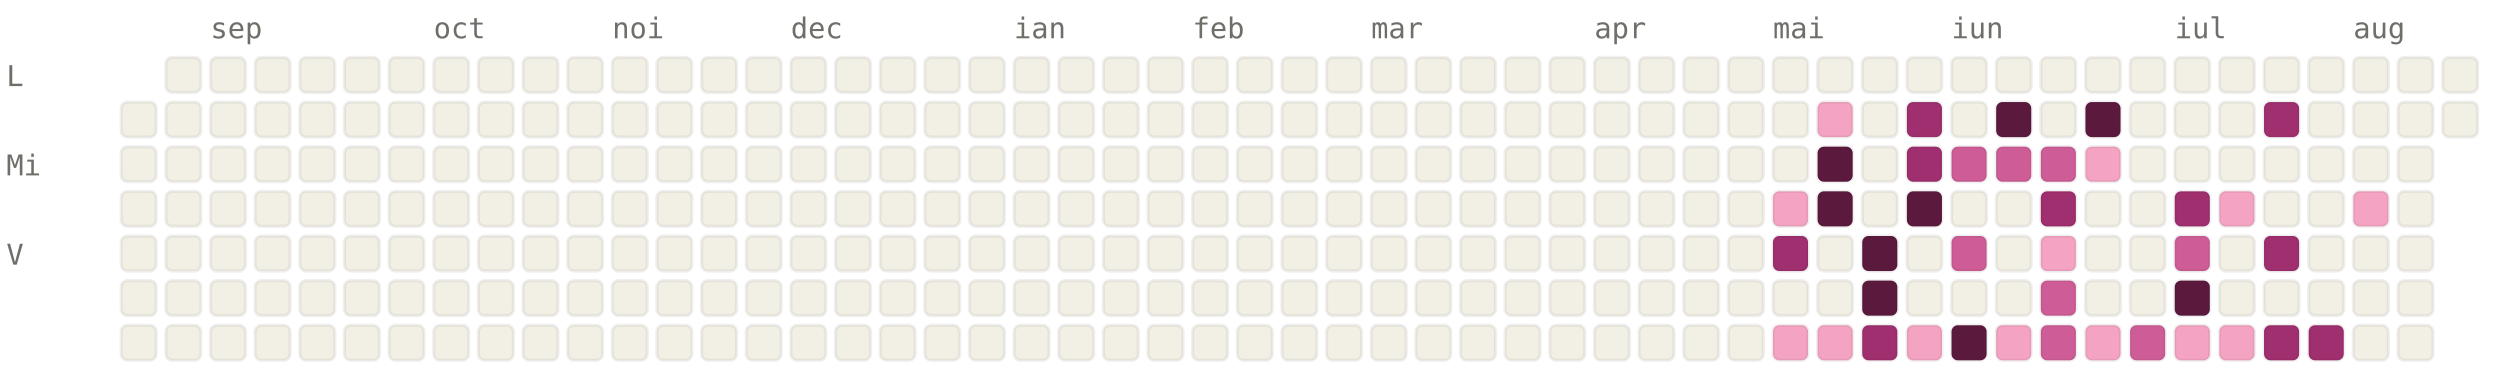
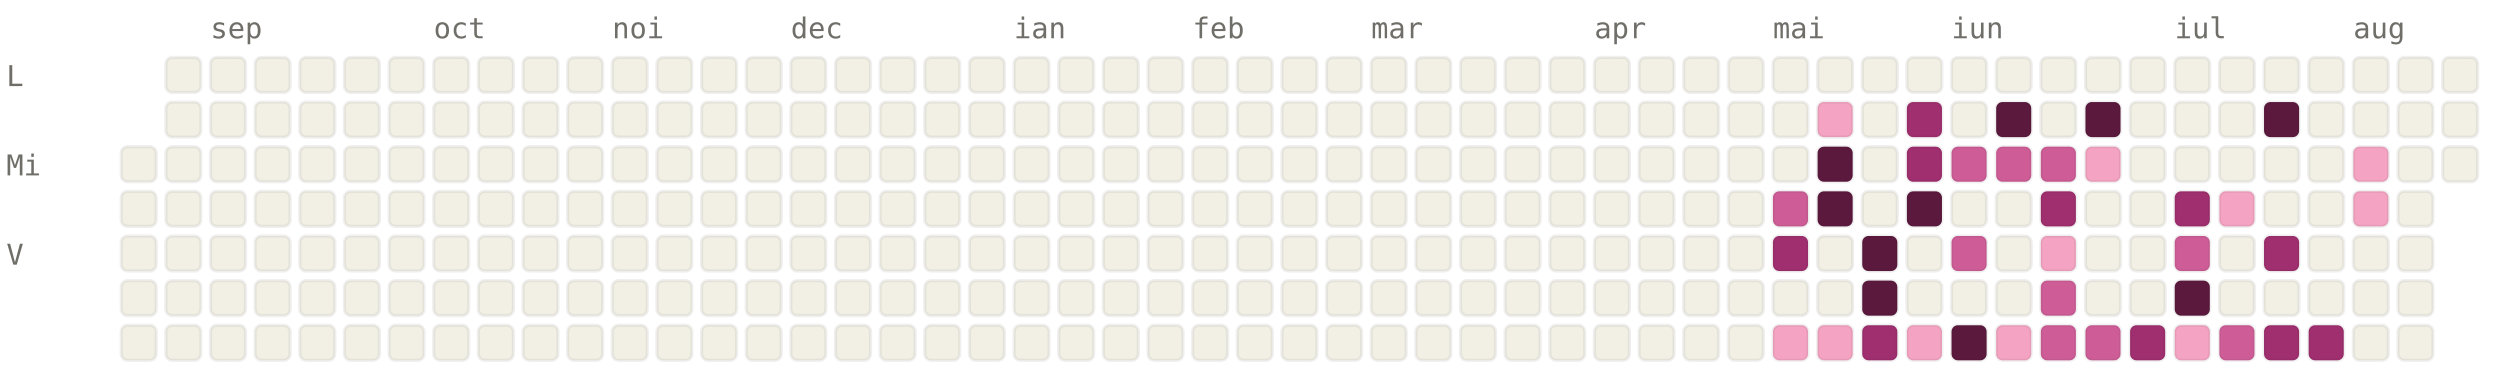
<svg xmlns="http://www.w3.org/2000/svg" viewBox="0 0 784 120" width="784" height="120" font-family="ui-monospace, SFMono-Regular, Menlo, monospace" font-size="9">
  <style>.l0{fill:#F2F0E5;stroke:rgba(0,0,0,0.06)}.l1{fill:#F4A4C2;stroke:rgba(0,0,0,0.06)}.l2{fill:#CE5D97;stroke:rgba(0,0,0,0.06)}.l3{fill:#A02F6F;stroke:rgba(0,0,0,0.06)}.l4{fill:#5C193E;stroke:rgba(0,0,0,0.06)}.lbl{fill:#6F6E69}@media (prefers-color-scheme: dark){.l0{fill:#1C1B1A;stroke:rgba(255,255,255,0.04)}.l1{fill:#451033;stroke:rgba(255,255,255,0.04)}.l2{fill:#751F4F;stroke:rgba(255,255,255,0.04)}.l3{fill:#CE5D97;stroke:rgba(255,255,255,0.04)}.l4{fill:#F4A4C2;stroke:rgba(255,255,255,0.04)}.lbl{fill:#878580}}</style>
  <text x="66" y="12" class="lbl">sep</text>
  <text x="136" y="12" class="lbl">oct</text>
  <text x="192" y="12" class="lbl">noi</text>
  <text x="248" y="12" class="lbl">dec</text>
  <text x="318" y="12" class="lbl">ian</text>
  <text x="374" y="12" class="lbl">feb</text>
  <text x="430" y="12" class="lbl">mar</text>
  <text x="500" y="12" class="lbl">apr</text>
  <text x="556" y="12" class="lbl">mai</text>
  <text x="612" y="12" class="lbl">iun</text>
  <text x="682" y="12" class="lbl">iul</text>
  <text x="738" y="12" class="lbl">aug</text>
  <text x="2" y="27" class="lbl">L</text>
  <text x="2" y="55" class="lbl">Mi</text>
  <text x="2" y="83" class="lbl">V</text>
-   <rect x="38" y="32" width="11" height="11" rx="2" ry="2" class="l0" />
  <rect x="38" y="46" width="11" height="11" rx="2" ry="2" class="l0" />
  <rect x="38" y="60" width="11" height="11" rx="2" ry="2" class="l0" />
  <rect x="38" y="74" width="11" height="11" rx="2" ry="2" class="l0" />
  <rect x="38" y="88" width="11" height="11" rx="2" ry="2" class="l0" />
  <rect x="38" y="102" width="11" height="11" rx="2" ry="2" class="l0" />
  <rect x="52" y="18" width="11" height="11" rx="2" ry="2" class="l0" />
  <rect x="52" y="32" width="11" height="11" rx="2" ry="2" class="l0" />
  <rect x="52" y="46" width="11" height="11" rx="2" ry="2" class="l0" />
  <rect x="52" y="60" width="11" height="11" rx="2" ry="2" class="l0" />
  <rect x="52" y="74" width="11" height="11" rx="2" ry="2" class="l0" />
  <rect x="52" y="88" width="11" height="11" rx="2" ry="2" class="l0" />
  <rect x="52" y="102" width="11" height="11" rx="2" ry="2" class="l0" />
  <rect x="66" y="18" width="11" height="11" rx="2" ry="2" class="l0" />
  <rect x="66" y="32" width="11" height="11" rx="2" ry="2" class="l0" />
  <rect x="66" y="46" width="11" height="11" rx="2" ry="2" class="l0" />
  <rect x="66" y="60" width="11" height="11" rx="2" ry="2" class="l0" />
  <rect x="66" y="74" width="11" height="11" rx="2" ry="2" class="l0" />
  <rect x="66" y="88" width="11" height="11" rx="2" ry="2" class="l0" />
  <rect x="66" y="102" width="11" height="11" rx="2" ry="2" class="l0" />
  <rect x="80" y="18" width="11" height="11" rx="2" ry="2" class="l0" />
  <rect x="80" y="32" width="11" height="11" rx="2" ry="2" class="l0" />
  <rect x="80" y="46" width="11" height="11" rx="2" ry="2" class="l0" />
  <rect x="80" y="60" width="11" height="11" rx="2" ry="2" class="l0" />
  <rect x="80" y="74" width="11" height="11" rx="2" ry="2" class="l0" />
  <rect x="80" y="88" width="11" height="11" rx="2" ry="2" class="l0" />
  <rect x="80" y="102" width="11" height="11" rx="2" ry="2" class="l0" />
  <rect x="94" y="18" width="11" height="11" rx="2" ry="2" class="l0" />
  <rect x="94" y="32" width="11" height="11" rx="2" ry="2" class="l0" />
  <rect x="94" y="46" width="11" height="11" rx="2" ry="2" class="l0" />
  <rect x="94" y="60" width="11" height="11" rx="2" ry="2" class="l0" />
  <rect x="94" y="74" width="11" height="11" rx="2" ry="2" class="l0" />
  <rect x="94" y="88" width="11" height="11" rx="2" ry="2" class="l0" />
  <rect x="94" y="102" width="11" height="11" rx="2" ry="2" class="l0" />
  <rect x="108" y="18" width="11" height="11" rx="2" ry="2" class="l0" />
  <rect x="108" y="32" width="11" height="11" rx="2" ry="2" class="l0" />
  <rect x="108" y="46" width="11" height="11" rx="2" ry="2" class="l0" />
  <rect x="108" y="60" width="11" height="11" rx="2" ry="2" class="l0" />
  <rect x="108" y="74" width="11" height="11" rx="2" ry="2" class="l0" />
  <rect x="108" y="88" width="11" height="11" rx="2" ry="2" class="l0" />
  <rect x="108" y="102" width="11" height="11" rx="2" ry="2" class="l0" />
  <rect x="122" y="18" width="11" height="11" rx="2" ry="2" class="l0" />
  <rect x="122" y="32" width="11" height="11" rx="2" ry="2" class="l0" />
  <rect x="122" y="46" width="11" height="11" rx="2" ry="2" class="l0" />
  <rect x="122" y="60" width="11" height="11" rx="2" ry="2" class="l0" />
  <rect x="122" y="74" width="11" height="11" rx="2" ry="2" class="l0" />
  <rect x="122" y="88" width="11" height="11" rx="2" ry="2" class="l0" />
  <rect x="122" y="102" width="11" height="11" rx="2" ry="2" class="l0" />
  <rect x="136" y="18" width="11" height="11" rx="2" ry="2" class="l0" />
  <rect x="136" y="32" width="11" height="11" rx="2" ry="2" class="l0" />
  <rect x="136" y="46" width="11" height="11" rx="2" ry="2" class="l0" />
  <rect x="136" y="60" width="11" height="11" rx="2" ry="2" class="l0" />
  <rect x="136" y="74" width="11" height="11" rx="2" ry="2" class="l0" />
  <rect x="136" y="88" width="11" height="11" rx="2" ry="2" class="l0" />
  <rect x="136" y="102" width="11" height="11" rx="2" ry="2" class="l0" />
  <rect x="150" y="18" width="11" height="11" rx="2" ry="2" class="l0" />
  <rect x="150" y="32" width="11" height="11" rx="2" ry="2" class="l0" />
  <rect x="150" y="46" width="11" height="11" rx="2" ry="2" class="l0" />
  <rect x="150" y="60" width="11" height="11" rx="2" ry="2" class="l0" />
  <rect x="150" y="74" width="11" height="11" rx="2" ry="2" class="l0" />
  <rect x="150" y="88" width="11" height="11" rx="2" ry="2" class="l0" />
  <rect x="150" y="102" width="11" height="11" rx="2" ry="2" class="l0" />
  <rect x="164" y="18" width="11" height="11" rx="2" ry="2" class="l0" />
  <rect x="164" y="32" width="11" height="11" rx="2" ry="2" class="l0" />
  <rect x="164" y="46" width="11" height="11" rx="2" ry="2" class="l0" />
  <rect x="164" y="60" width="11" height="11" rx="2" ry="2" class="l0" />
  <rect x="164" y="74" width="11" height="11" rx="2" ry="2" class="l0" />
  <rect x="164" y="88" width="11" height="11" rx="2" ry="2" class="l0" />
  <rect x="164" y="102" width="11" height="11" rx="2" ry="2" class="l0" />
  <rect x="178" y="18" width="11" height="11" rx="2" ry="2" class="l0" />
  <rect x="178" y="32" width="11" height="11" rx="2" ry="2" class="l0" />
  <rect x="178" y="46" width="11" height="11" rx="2" ry="2" class="l0" />
  <rect x="178" y="60" width="11" height="11" rx="2" ry="2" class="l0" />
  <rect x="178" y="74" width="11" height="11" rx="2" ry="2" class="l0" />
  <rect x="178" y="88" width="11" height="11" rx="2" ry="2" class="l0" />
  <rect x="178" y="102" width="11" height="11" rx="2" ry="2" class="l0" />
  <rect x="192" y="18" width="11" height="11" rx="2" ry="2" class="l0" />
  <rect x="192" y="32" width="11" height="11" rx="2" ry="2" class="l0" />
  <rect x="192" y="46" width="11" height="11" rx="2" ry="2" class="l0" />
  <rect x="192" y="60" width="11" height="11" rx="2" ry="2" class="l0" />
  <rect x="192" y="74" width="11" height="11" rx="2" ry="2" class="l0" />
  <rect x="192" y="88" width="11" height="11" rx="2" ry="2" class="l0" />
  <rect x="192" y="102" width="11" height="11" rx="2" ry="2" class="l0" />
  <rect x="206" y="18" width="11" height="11" rx="2" ry="2" class="l0" />
  <rect x="206" y="32" width="11" height="11" rx="2" ry="2" class="l0" />
  <rect x="206" y="46" width="11" height="11" rx="2" ry="2" class="l0" />
  <rect x="206" y="60" width="11" height="11" rx="2" ry="2" class="l0" />
  <rect x="206" y="74" width="11" height="11" rx="2" ry="2" class="l0" />
  <rect x="206" y="88" width="11" height="11" rx="2" ry="2" class="l0" />
  <rect x="206" y="102" width="11" height="11" rx="2" ry="2" class="l0" />
  <rect x="220" y="18" width="11" height="11" rx="2" ry="2" class="l0" />
  <rect x="220" y="32" width="11" height="11" rx="2" ry="2" class="l0" />
  <rect x="220" y="46" width="11" height="11" rx="2" ry="2" class="l0" />
  <rect x="220" y="60" width="11" height="11" rx="2" ry="2" class="l0" />
  <rect x="220" y="74" width="11" height="11" rx="2" ry="2" class="l0" />
  <rect x="220" y="88" width="11" height="11" rx="2" ry="2" class="l0" />
  <rect x="220" y="102" width="11" height="11" rx="2" ry="2" class="l0" />
  <rect x="234" y="18" width="11" height="11" rx="2" ry="2" class="l0" />
  <rect x="234" y="32" width="11" height="11" rx="2" ry="2" class="l0" />
  <rect x="234" y="46" width="11" height="11" rx="2" ry="2" class="l0" />
  <rect x="234" y="60" width="11" height="11" rx="2" ry="2" class="l0" />
  <rect x="234" y="74" width="11" height="11" rx="2" ry="2" class="l0" />
  <rect x="234" y="88" width="11" height="11" rx="2" ry="2" class="l0" />
  <rect x="234" y="102" width="11" height="11" rx="2" ry="2" class="l0" />
  <rect x="248" y="18" width="11" height="11" rx="2" ry="2" class="l0" />
  <rect x="248" y="32" width="11" height="11" rx="2" ry="2" class="l0" />
  <rect x="248" y="46" width="11" height="11" rx="2" ry="2" class="l0" />
  <rect x="248" y="60" width="11" height="11" rx="2" ry="2" class="l0" />
  <rect x="248" y="74" width="11" height="11" rx="2" ry="2" class="l0" />
  <rect x="248" y="88" width="11" height="11" rx="2" ry="2" class="l0" />
  <rect x="248" y="102" width="11" height="11" rx="2" ry="2" class="l0" />
  <rect x="262" y="18" width="11" height="11" rx="2" ry="2" class="l0" />
  <rect x="262" y="32" width="11" height="11" rx="2" ry="2" class="l0" />
  <rect x="262" y="46" width="11" height="11" rx="2" ry="2" class="l0" />
  <rect x="262" y="60" width="11" height="11" rx="2" ry="2" class="l0" />
  <rect x="262" y="74" width="11" height="11" rx="2" ry="2" class="l0" />
  <rect x="262" y="88" width="11" height="11" rx="2" ry="2" class="l0" />
  <rect x="262" y="102" width="11" height="11" rx="2" ry="2" class="l0" />
  <rect x="276" y="18" width="11" height="11" rx="2" ry="2" class="l0" />
  <rect x="276" y="32" width="11" height="11" rx="2" ry="2" class="l0" />
  <rect x="276" y="46" width="11" height="11" rx="2" ry="2" class="l0" />
  <rect x="276" y="60" width="11" height="11" rx="2" ry="2" class="l0" />
  <rect x="276" y="74" width="11" height="11" rx="2" ry="2" class="l0" />
  <rect x="276" y="88" width="11" height="11" rx="2" ry="2" class="l0" />
  <rect x="276" y="102" width="11" height="11" rx="2" ry="2" class="l0" />
  <rect x="290" y="18" width="11" height="11" rx="2" ry="2" class="l0" />
  <rect x="290" y="32" width="11" height="11" rx="2" ry="2" class="l0" />
  <rect x="290" y="46" width="11" height="11" rx="2" ry="2" class="l0" />
  <rect x="290" y="60" width="11" height="11" rx="2" ry="2" class="l0" />
  <rect x="290" y="74" width="11" height="11" rx="2" ry="2" class="l0" />
  <rect x="290" y="88" width="11" height="11" rx="2" ry="2" class="l0" />
  <rect x="290" y="102" width="11" height="11" rx="2" ry="2" class="l0" />
  <rect x="304" y="18" width="11" height="11" rx="2" ry="2" class="l0" />
  <rect x="304" y="32" width="11" height="11" rx="2" ry="2" class="l0" />
  <rect x="304" y="46" width="11" height="11" rx="2" ry="2" class="l0" />
  <rect x="304" y="60" width="11" height="11" rx="2" ry="2" class="l0" />
  <rect x="304" y="74" width="11" height="11" rx="2" ry="2" class="l0" />
  <rect x="304" y="88" width="11" height="11" rx="2" ry="2" class="l0" />
  <rect x="304" y="102" width="11" height="11" rx="2" ry="2" class="l0" />
  <rect x="318" y="18" width="11" height="11" rx="2" ry="2" class="l0" />
  <rect x="318" y="32" width="11" height="11" rx="2" ry="2" class="l0" />
  <rect x="318" y="46" width="11" height="11" rx="2" ry="2" class="l0" />
  <rect x="318" y="60" width="11" height="11" rx="2" ry="2" class="l0" />
  <rect x="318" y="74" width="11" height="11" rx="2" ry="2" class="l0" />
  <rect x="318" y="88" width="11" height="11" rx="2" ry="2" class="l0" />
  <rect x="318" y="102" width="11" height="11" rx="2" ry="2" class="l0" />
  <rect x="332" y="18" width="11" height="11" rx="2" ry="2" class="l0" />
  <rect x="332" y="32" width="11" height="11" rx="2" ry="2" class="l0" />
  <rect x="332" y="46" width="11" height="11" rx="2" ry="2" class="l0" />
  <rect x="332" y="60" width="11" height="11" rx="2" ry="2" class="l0" />
  <rect x="332" y="74" width="11" height="11" rx="2" ry="2" class="l0" />
  <rect x="332" y="88" width="11" height="11" rx="2" ry="2" class="l0" />
  <rect x="332" y="102" width="11" height="11" rx="2" ry="2" class="l0" />
  <rect x="346" y="18" width="11" height="11" rx="2" ry="2" class="l0" />
  <rect x="346" y="32" width="11" height="11" rx="2" ry="2" class="l0" />
  <rect x="346" y="46" width="11" height="11" rx="2" ry="2" class="l0" />
  <rect x="346" y="60" width="11" height="11" rx="2" ry="2" class="l0" />
  <rect x="346" y="74" width="11" height="11" rx="2" ry="2" class="l0" />
  <rect x="346" y="88" width="11" height="11" rx="2" ry="2" class="l0" />
  <rect x="346" y="102" width="11" height="11" rx="2" ry="2" class="l0" />
  <rect x="360" y="18" width="11" height="11" rx="2" ry="2" class="l0" />
  <rect x="360" y="32" width="11" height="11" rx="2" ry="2" class="l0" />
  <rect x="360" y="46" width="11" height="11" rx="2" ry="2" class="l0" />
  <rect x="360" y="60" width="11" height="11" rx="2" ry="2" class="l0" />
  <rect x="360" y="74" width="11" height="11" rx="2" ry="2" class="l0" />
  <rect x="360" y="88" width="11" height="11" rx="2" ry="2" class="l0" />
  <rect x="360" y="102" width="11" height="11" rx="2" ry="2" class="l0" />
  <rect x="374" y="18" width="11" height="11" rx="2" ry="2" class="l0" />
  <rect x="374" y="32" width="11" height="11" rx="2" ry="2" class="l0" />
  <rect x="374" y="46" width="11" height="11" rx="2" ry="2" class="l0" />
  <rect x="374" y="60" width="11" height="11" rx="2" ry="2" class="l0" />
  <rect x="374" y="74" width="11" height="11" rx="2" ry="2" class="l0" />
  <rect x="374" y="88" width="11" height="11" rx="2" ry="2" class="l0" />
  <rect x="374" y="102" width="11" height="11" rx="2" ry="2" class="l0" />
  <rect x="388" y="18" width="11" height="11" rx="2" ry="2" class="l0" />
  <rect x="388" y="32" width="11" height="11" rx="2" ry="2" class="l0" />
  <rect x="388" y="46" width="11" height="11" rx="2" ry="2" class="l0" />
  <rect x="388" y="60" width="11" height="11" rx="2" ry="2" class="l0" />
  <rect x="388" y="74" width="11" height="11" rx="2" ry="2" class="l0" />
  <rect x="388" y="88" width="11" height="11" rx="2" ry="2" class="l0" />
  <rect x="388" y="102" width="11" height="11" rx="2" ry="2" class="l0" />
  <rect x="402" y="18" width="11" height="11" rx="2" ry="2" class="l0" />
  <rect x="402" y="32" width="11" height="11" rx="2" ry="2" class="l0" />
  <rect x="402" y="46" width="11" height="11" rx="2" ry="2" class="l0" />
  <rect x="402" y="60" width="11" height="11" rx="2" ry="2" class="l0" />
  <rect x="402" y="74" width="11" height="11" rx="2" ry="2" class="l0" />
  <rect x="402" y="88" width="11" height="11" rx="2" ry="2" class="l0" />
  <rect x="402" y="102" width="11" height="11" rx="2" ry="2" class="l0" />
  <rect x="416" y="18" width="11" height="11" rx="2" ry="2" class="l0" />
  <rect x="416" y="32" width="11" height="11" rx="2" ry="2" class="l0" />
  <rect x="416" y="46" width="11" height="11" rx="2" ry="2" class="l0" />
  <rect x="416" y="60" width="11" height="11" rx="2" ry="2" class="l0" />
  <rect x="416" y="74" width="11" height="11" rx="2" ry="2" class="l0" />
  <rect x="416" y="88" width="11" height="11" rx="2" ry="2" class="l0" />
  <rect x="416" y="102" width="11" height="11" rx="2" ry="2" class="l0" />
  <rect x="430" y="18" width="11" height="11" rx="2" ry="2" class="l0" />
  <rect x="430" y="32" width="11" height="11" rx="2" ry="2" class="l0" />
  <rect x="430" y="46" width="11" height="11" rx="2" ry="2" class="l0" />
  <rect x="430" y="60" width="11" height="11" rx="2" ry="2" class="l0" />
  <rect x="430" y="74" width="11" height="11" rx="2" ry="2" class="l0" />
  <rect x="430" y="88" width="11" height="11" rx="2" ry="2" class="l0" />
  <rect x="430" y="102" width="11" height="11" rx="2" ry="2" class="l0" />
  <rect x="444" y="18" width="11" height="11" rx="2" ry="2" class="l0" />
  <rect x="444" y="32" width="11" height="11" rx="2" ry="2" class="l0" />
  <rect x="444" y="46" width="11" height="11" rx="2" ry="2" class="l0" />
  <rect x="444" y="60" width="11" height="11" rx="2" ry="2" class="l0" />
  <rect x="444" y="74" width="11" height="11" rx="2" ry="2" class="l0" />
  <rect x="444" y="88" width="11" height="11" rx="2" ry="2" class="l0" />
  <rect x="444" y="102" width="11" height="11" rx="2" ry="2" class="l0" />
  <rect x="458" y="18" width="11" height="11" rx="2" ry="2" class="l0" />
  <rect x="458" y="32" width="11" height="11" rx="2" ry="2" class="l0" />
  <rect x="458" y="46" width="11" height="11" rx="2" ry="2" class="l0" />
  <rect x="458" y="60" width="11" height="11" rx="2" ry="2" class="l0" />
  <rect x="458" y="74" width="11" height="11" rx="2" ry="2" class="l0" />
  <rect x="458" y="88" width="11" height="11" rx="2" ry="2" class="l0" />
  <rect x="458" y="102" width="11" height="11" rx="2" ry="2" class="l0" />
  <rect x="472" y="18" width="11" height="11" rx="2" ry="2" class="l0" />
  <rect x="472" y="32" width="11" height="11" rx="2" ry="2" class="l0" />
  <rect x="472" y="46" width="11" height="11" rx="2" ry="2" class="l0" />
  <rect x="472" y="60" width="11" height="11" rx="2" ry="2" class="l0" />
  <rect x="472" y="74" width="11" height="11" rx="2" ry="2" class="l0" />
  <rect x="472" y="88" width="11" height="11" rx="2" ry="2" class="l0" />
  <rect x="472" y="102" width="11" height="11" rx="2" ry="2" class="l0" />
  <rect x="486" y="18" width="11" height="11" rx="2" ry="2" class="l0" />
  <rect x="486" y="32" width="11" height="11" rx="2" ry="2" class="l0" />
  <rect x="486" y="46" width="11" height="11" rx="2" ry="2" class="l0" />
  <rect x="486" y="60" width="11" height="11" rx="2" ry="2" class="l0" />
  <rect x="486" y="74" width="11" height="11" rx="2" ry="2" class="l0" />
  <rect x="486" y="88" width="11" height="11" rx="2" ry="2" class="l0" />
  <rect x="486" y="102" width="11" height="11" rx="2" ry="2" class="l0" />
  <rect x="500" y="18" width="11" height="11" rx="2" ry="2" class="l0" />
  <rect x="500" y="32" width="11" height="11" rx="2" ry="2" class="l0" />
  <rect x="500" y="46" width="11" height="11" rx="2" ry="2" class="l0" />
  <rect x="500" y="60" width="11" height="11" rx="2" ry="2" class="l0" />
  <rect x="500" y="74" width="11" height="11" rx="2" ry="2" class="l0" />
  <rect x="500" y="88" width="11" height="11" rx="2" ry="2" class="l0" />
  <rect x="500" y="102" width="11" height="11" rx="2" ry="2" class="l0" />
  <rect x="514" y="18" width="11" height="11" rx="2" ry="2" class="l0" />
  <rect x="514" y="32" width="11" height="11" rx="2" ry="2" class="l0" />
  <rect x="514" y="46" width="11" height="11" rx="2" ry="2" class="l0" />
  <rect x="514" y="60" width="11" height="11" rx="2" ry="2" class="l0" />
  <rect x="514" y="74" width="11" height="11" rx="2" ry="2" class="l0" />
  <rect x="514" y="88" width="11" height="11" rx="2" ry="2" class="l0" />
  <rect x="514" y="102" width="11" height="11" rx="2" ry="2" class="l0" />
  <rect x="528" y="18" width="11" height="11" rx="2" ry="2" class="l0" />
  <rect x="528" y="32" width="11" height="11" rx="2" ry="2" class="l0" />
  <rect x="528" y="46" width="11" height="11" rx="2" ry="2" class="l0" />
  <rect x="528" y="60" width="11" height="11" rx="2" ry="2" class="l0" />
  <rect x="528" y="74" width="11" height="11" rx="2" ry="2" class="l0" />
  <rect x="528" y="88" width="11" height="11" rx="2" ry="2" class="l0" />
  <rect x="528" y="102" width="11" height="11" rx="2" ry="2" class="l0" />
  <rect x="542" y="18" width="11" height="11" rx="2" ry="2" class="l0" />
  <rect x="542" y="32" width="11" height="11" rx="2" ry="2" class="l0" />
  <rect x="542" y="46" width="11" height="11" rx="2" ry="2" class="l0" />
  <rect x="542" y="60" width="11" height="11" rx="2" ry="2" class="l0" />
  <rect x="542" y="74" width="11" height="11" rx="2" ry="2" class="l0" />
  <rect x="542" y="88" width="11" height="11" rx="2" ry="2" class="l0" />
  <rect x="542" y="102" width="11" height="11" rx="2" ry="2" class="l0" />
  <rect x="556" y="18" width="11" height="11" rx="2" ry="2" class="l0" />
  <rect x="556" y="32" width="11" height="11" rx="2" ry="2" class="l0" />
  <rect x="556" y="46" width="11" height="11" rx="2" ry="2" class="l0" />
-   <rect x="556" y="60" width="11" height="11" rx="2" ry="2" class="l1" />
+   <rect x="556" y="60" width="11" height="11" rx="2" ry="2" class="l2" />
  <rect x="556" y="74" width="11" height="11" rx="2" ry="2" class="l3" />
  <rect x="556" y="88" width="11" height="11" rx="2" ry="2" class="l0" />
  <rect x="556" y="102" width="11" height="11" rx="2" ry="2" class="l1" />
  <rect x="570" y="18" width="11" height="11" rx="2" ry="2" class="l0" />
  <rect x="570" y="32" width="11" height="11" rx="2" ry="2" class="l1" />
  <rect x="570" y="46" width="11" height="11" rx="2" ry="2" class="l4" />
  <rect x="570" y="60" width="11" height="11" rx="2" ry="2" class="l4" />
  <rect x="570" y="74" width="11" height="11" rx="2" ry="2" class="l0" />
  <rect x="570" y="88" width="11" height="11" rx="2" ry="2" class="l0" />
  <rect x="570" y="102" width="11" height="11" rx="2" ry="2" class="l1" />
  <rect x="584" y="18" width="11" height="11" rx="2" ry="2" class="l0" />
  <rect x="584" y="32" width="11" height="11" rx="2" ry="2" class="l0" />
  <rect x="584" y="46" width="11" height="11" rx="2" ry="2" class="l0" />
  <rect x="584" y="60" width="11" height="11" rx="2" ry="2" class="l0" />
  <rect x="584" y="74" width="11" height="11" rx="2" ry="2" class="l4" />
  <rect x="584" y="88" width="11" height="11" rx="2" ry="2" class="l4" />
  <rect x="584" y="102" width="11" height="11" rx="2" ry="2" class="l3" />
  <rect x="598" y="18" width="11" height="11" rx="2" ry="2" class="l0" />
  <rect x="598" y="32" width="11" height="11" rx="2" ry="2" class="l3" />
  <rect x="598" y="46" width="11" height="11" rx="2" ry="2" class="l3" />
  <rect x="598" y="60" width="11" height="11" rx="2" ry="2" class="l4" />
  <rect x="598" y="74" width="11" height="11" rx="2" ry="2" class="l0" />
  <rect x="598" y="88" width="11" height="11" rx="2" ry="2" class="l0" />
  <rect x="598" y="102" width="11" height="11" rx="2" ry="2" class="l1" />
  <rect x="612" y="18" width="11" height="11" rx="2" ry="2" class="l0" />
  <rect x="612" y="32" width="11" height="11" rx="2" ry="2" class="l0" />
  <rect x="612" y="46" width="11" height="11" rx="2" ry="2" class="l2" />
  <rect x="612" y="60" width="11" height="11" rx="2" ry="2" class="l0" />
  <rect x="612" y="74" width="11" height="11" rx="2" ry="2" class="l2" />
  <rect x="612" y="88" width="11" height="11" rx="2" ry="2" class="l0" />
  <rect x="612" y="102" width="11" height="11" rx="2" ry="2" class="l4" />
  <rect x="626" y="18" width="11" height="11" rx="2" ry="2" class="l0" />
  <rect x="626" y="32" width="11" height="11" rx="2" ry="2" class="l4" />
  <rect x="626" y="46" width="11" height="11" rx="2" ry="2" class="l2" />
  <rect x="626" y="60" width="11" height="11" rx="2" ry="2" class="l0" />
  <rect x="626" y="74" width="11" height="11" rx="2" ry="2" class="l0" />
  <rect x="626" y="88" width="11" height="11" rx="2" ry="2" class="l0" />
  <rect x="626" y="102" width="11" height="11" rx="2" ry="2" class="l1" />
  <rect x="640" y="18" width="11" height="11" rx="2" ry="2" class="l0" />
  <rect x="640" y="32" width="11" height="11" rx="2" ry="2" class="l0" />
  <rect x="640" y="46" width="11" height="11" rx="2" ry="2" class="l2" />
  <rect x="640" y="60" width="11" height="11" rx="2" ry="2" class="l3" />
  <rect x="640" y="74" width="11" height="11" rx="2" ry="2" class="l1" />
  <rect x="640" y="88" width="11" height="11" rx="2" ry="2" class="l2" />
  <rect x="640" y="102" width="11" height="11" rx="2" ry="2" class="l2" />
  <rect x="654" y="18" width="11" height="11" rx="2" ry="2" class="l0" />
  <rect x="654" y="32" width="11" height="11" rx="2" ry="2" class="l4" />
  <rect x="654" y="46" width="11" height="11" rx="2" ry="2" class="l1" />
  <rect x="654" y="60" width="11" height="11" rx="2" ry="2" class="l0" />
  <rect x="654" y="74" width="11" height="11" rx="2" ry="2" class="l0" />
  <rect x="654" y="88" width="11" height="11" rx="2" ry="2" class="l0" />
-   <rect x="654" y="102" width="11" height="11" rx="2" ry="2" class="l1" />
+   <rect x="654" y="102" width="11" height="11" rx="2" ry="2" class="l2" />
  <rect x="668" y="18" width="11" height="11" rx="2" ry="2" class="l0" />
  <rect x="668" y="32" width="11" height="11" rx="2" ry="2" class="l0" />
  <rect x="668" y="46" width="11" height="11" rx="2" ry="2" class="l0" />
  <rect x="668" y="60" width="11" height="11" rx="2" ry="2" class="l0" />
  <rect x="668" y="74" width="11" height="11" rx="2" ry="2" class="l0" />
  <rect x="668" y="88" width="11" height="11" rx="2" ry="2" class="l0" />
-   <rect x="668" y="102" width="11" height="11" rx="2" ry="2" class="l2" />
+   <rect x="668" y="102" width="11" height="11" rx="2" ry="2" class="l3" />
  <rect x="682" y="18" width="11" height="11" rx="2" ry="2" class="l0" />
  <rect x="682" y="32" width="11" height="11" rx="2" ry="2" class="l0" />
  <rect x="682" y="46" width="11" height="11" rx="2" ry="2" class="l0" />
  <rect x="682" y="60" width="11" height="11" rx="2" ry="2" class="l3" />
  <rect x="682" y="74" width="11" height="11" rx="2" ry="2" class="l2" />
  <rect x="682" y="88" width="11" height="11" rx="2" ry="2" class="l4" />
  <rect x="682" y="102" width="11" height="11" rx="2" ry="2" class="l1" />
  <rect x="696" y="18" width="11" height="11" rx="2" ry="2" class="l0" />
  <rect x="696" y="32" width="11" height="11" rx="2" ry="2" class="l0" />
  <rect x="696" y="46" width="11" height="11" rx="2" ry="2" class="l0" />
  <rect x="696" y="60" width="11" height="11" rx="2" ry="2" class="l1" />
  <rect x="696" y="74" width="11" height="11" rx="2" ry="2" class="l0" />
  <rect x="696" y="88" width="11" height="11" rx="2" ry="2" class="l0" />
-   <rect x="696" y="102" width="11" height="11" rx="2" ry="2" class="l1" />
+   <rect x="696" y="102" width="11" height="11" rx="2" ry="2" class="l2" />
  <rect x="710" y="18" width="11" height="11" rx="2" ry="2" class="l0" />
-   <rect x="710" y="32" width="11" height="11" rx="2" ry="2" class="l3" />
+   <rect x="710" y="32" width="11" height="11" rx="2" ry="2" class="l4" />
  <rect x="710" y="46" width="11" height="11" rx="2" ry="2" class="l0" />
  <rect x="710" y="60" width="11" height="11" rx="2" ry="2" class="l0" />
  <rect x="710" y="74" width="11" height="11" rx="2" ry="2" class="l3" />
  <rect x="710" y="88" width="11" height="11" rx="2" ry="2" class="l0" />
  <rect x="710" y="102" width="11" height="11" rx="2" ry="2" class="l3" />
  <rect x="724" y="18" width="11" height="11" rx="2" ry="2" class="l0" />
  <rect x="724" y="32" width="11" height="11" rx="2" ry="2" class="l0" />
  <rect x="724" y="46" width="11" height="11" rx="2" ry="2" class="l0" />
  <rect x="724" y="60" width="11" height="11" rx="2" ry="2" class="l0" />
  <rect x="724" y="74" width="11" height="11" rx="2" ry="2" class="l0" />
  <rect x="724" y="88" width="11" height="11" rx="2" ry="2" class="l0" />
  <rect x="724" y="102" width="11" height="11" rx="2" ry="2" class="l3" />
  <rect x="738" y="18" width="11" height="11" rx="2" ry="2" class="l0" />
  <rect x="738" y="32" width="11" height="11" rx="2" ry="2" class="l0" />
-   <rect x="738" y="46" width="11" height="11" rx="2" ry="2" class="l0" />
+   <rect x="738" y="46" width="11" height="11" rx="2" ry="2" class="l1" />
  <rect x="738" y="60" width="11" height="11" rx="2" ry="2" class="l1" />
  <rect x="738" y="74" width="11" height="11" rx="2" ry="2" class="l0" />
  <rect x="738" y="88" width="11" height="11" rx="2" ry="2" class="l0" />
  <rect x="738" y="102" width="11" height="11" rx="2" ry="2" class="l0" />
  <rect x="752" y="18" width="11" height="11" rx="2" ry="2" class="l0" />
  <rect x="752" y="32" width="11" height="11" rx="2" ry="2" class="l0" />
  <rect x="752" y="46" width="11" height="11" rx="2" ry="2" class="l0" />
  <rect x="752" y="60" width="11" height="11" rx="2" ry="2" class="l0" />
  <rect x="752" y="74" width="11" height="11" rx="2" ry="2" class="l0" />
  <rect x="752" y="88" width="11" height="11" rx="2" ry="2" class="l0" />
  <rect x="752" y="102" width="11" height="11" rx="2" ry="2" class="l0" />
  <rect x="766" y="18" width="11" height="11" rx="2" ry="2" class="l0" />
  <rect x="766" y="32" width="11" height="11" rx="2" ry="2" class="l0" />
+   <rect x="766" y="46" width="11" height="11" rx="2" ry="2" class="l0" />
</svg>
